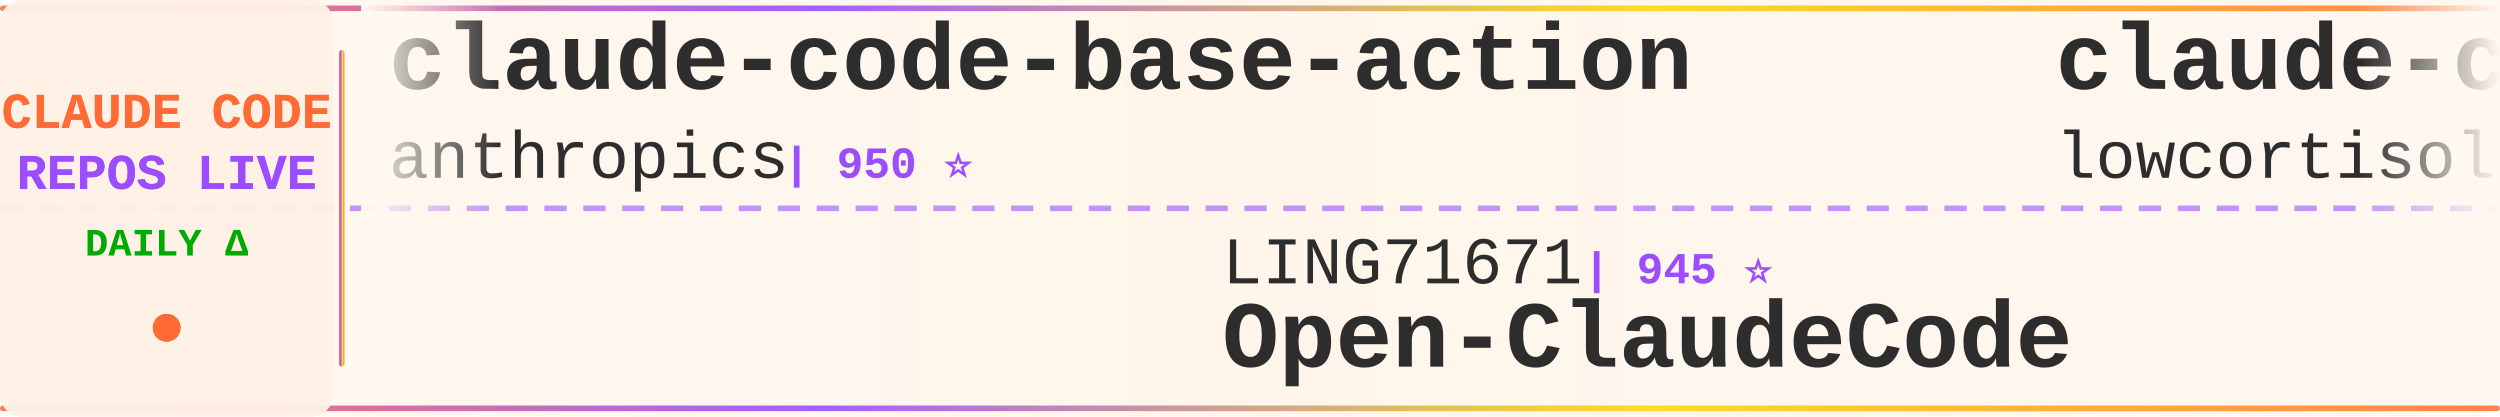
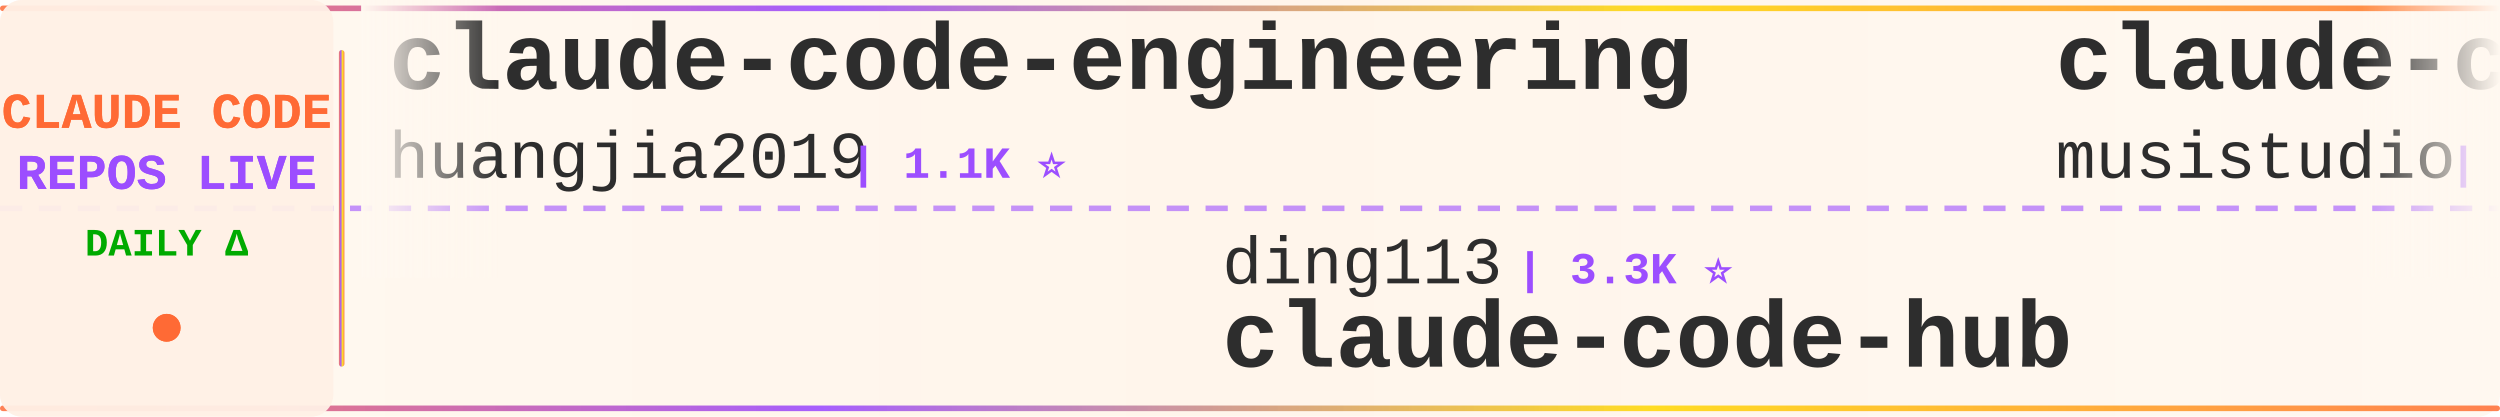
<svg xmlns="http://www.w3.org/2000/svg" width="900" height="150">
  <defs>
    <linearGradient id="tickerBg" x1="0%" y1="0%" x2="100%" y2="0%">
      <stop offset="0%" style="stop-color:#fff8f0;stop-opacity:0.98" />
      <stop offset="50%" style="stop-color:#fff5eb;stop-opacity:1" />
      <stop offset="100%" style="stop-color:#fff8f0;stop-opacity:0.98" />
    </linearGradient>
    <linearGradient id="borderGrad" x1="0%" y1="0%" x2="100%" y2="0%">
      <stop offset="0%" style="stop-color:#FF6B35;stop-opacity:0.85">
        <animate attributeName="stop-opacity" values="0.85;1;0.85" dur="2s" repeatCount="indefinite" />
      </stop>
      <stop offset="33%" style="stop-color:#9C4EFF;stop-opacity:0.9">
        <animate attributeName="stop-opacity" values="0.9;1;0.9" dur="2.2s" repeatCount="indefinite" />
      </stop>
      <stop offset="66%" style="stop-color:#FFD700;stop-opacity:0.85">
        <animate attributeName="stop-opacity" values="0.85;1;0.85" dur="1.8s" repeatCount="indefinite" />
      </stop>
      <stop offset="100%" style="stop-color:#FF6B35;stop-opacity:0.85">
        <animate attributeName="stop-opacity" values="0.85;1;0.85" dur="2s" repeatCount="indefinite" />
      </stop>
    </linearGradient>
    <filter id="textGlow">
      <feGaussianBlur stdDeviation="0.15" result="coloredBlur" />
      <feMerge>
        <feMergeNode in="coloredBlur" />
        <feMergeNode in="SourceGraphic" />
      </feMerge>
    </filter>
    <filter id="metricGlow">
      <feGaussianBlur stdDeviation="0.2" result="coloredBlur" />
      <feMerge>
        <feMergeNode in="coloredBlur" />
        <feMergeNode in="SourceGraphic" />
      </feMerge>
    </filter>
    <linearGradient id="leftFade" x1="0%" y1="0%" x2="100%" y2="0%">
      <stop offset="0%" style="stop-color:#fff8f0;stop-opacity:1" />
      <stop offset="100%" style="stop-color:#fff8f0;stop-opacity:0" />
    </linearGradient>
    <linearGradient id="rightFade" x1="0%" y1="0%" x2="100%" y2="0%">
      <stop offset="0%" style="stop-color:#fff8f0;stop-opacity:0" />
      <stop offset="100%" style="stop-color:#fff8f0;stop-opacity:1" />
    </linearGradient>
  </defs>
  <rect width="900" height="150" fill="url(#tickerBg)" rx="8" />
  <rect x="0" y="2" width="900" height="2" fill="url(#borderGrad)" rx="1" />
  <rect x="0" y="146" width="900" height="2" fill="url(#borderGrad)" rx="1" />
  <line x1="0" y1="75" x2="900" y2="75" stroke="#9C4EFF" stroke-width="2" stroke-dasharray="8 6" opacity="0.6" />
  <rect x="0" y="0" width="120" height="150" fill="#fff0e6" opacity="0.95" rx="8" />
  <text x="60" y="46" font-family="'Courier New', monospace" font-size="18" font-weight="bold" fill="#FF6B35" text-anchor="middle" filter="url(#textGlow)">
    CLAUDE CODE
  </text>
  <text x="60" y="68" font-family="'Courier New', monospace" font-size="18" font-weight="bold" fill="#9C4EFF" text-anchor="middle" filter="url(#textGlow)">
    REPOS LIVE
  </text>
  <text x="60" y="92" font-family="'Courier New', monospace" font-size="14" font-weight="bold" fill="#00aa00" text-anchor="middle">
    DAILY Δ
  </text>
  <circle cx="60" cy="118" r="5" fill="#FF6B35" filter="url(#metricGlow)">
    <animate attributeName="r" values="4;6;4" dur="1.5s" repeatCount="indefinite" />
    <animate attributeName="opacity" values="0.6;1;0.6" dur="1.5s" repeatCount="indefinite" />
  </circle>
  <rect x="122" y="18" width="2" height="114" fill="url(#borderGrad)" rx="1" />
  <clipPath id="tickerClip">
    <rect x="130" y="0" width="770" height="150" />
  </clipPath>
  <g clip-path="url(#tickerClip)">
    <g id="tickerItems">
      <animateTransform attributeName="transform" attributeType="XML" type="translate" from="0 0" to="-3000 0" dur="54s" repeatCount="indefinite" />
      <g transform="translate(0, 0)">
-         <text x="140" y="32" font-family="'Courier New', monospace" font-size="34" font-weight="bold" fill="#2d2d2d">claude-code-base-action</text>
-         <text x="140" y="64" font-family="'Courier New', monospace" font-size="24" font-weight="normal" fill="#2d2d2d" opacity="1.0">anthropics</text>
-         <text x="282" y="64" font-family="'Courier New', monospace" font-size="16" font-weight="bold" fill="#9C4EFF"> | 950 ⭐</text>
+         <text x="140" y="32" font-family="'Courier New', monospace" font-size="34" font-weight="bold" fill="#2d2d2d">claude-code-engineering</text>
+         <text x="140" y="64" font-family="'Courier New', monospace" font-size="24" font-weight="normal" fill="#2d2d2d" opacity="1.0">huangjia2019</text>
+         <text x="306" y="64" font-family="'Courier New', monospace" font-size="16" font-weight="bold" fill="#9C4EFF"> | 1.1K ⭐</text>
      </g>
      <g transform="translate(300, 0)">
-         <text x="140" y="102" font-family="'Courier New', monospace" font-size="24" font-weight="normal" fill="#2d2d2d" opacity="1.0">LING71671</text>
-         <text x="270" y="102" font-family="'Courier New', monospace" font-size="16" font-weight="bold" fill="#9C4EFF"> | 945 ⭐</text>
-         <text x="140" y="132" font-family="'Courier New', monospace" font-size="34" font-weight="bold" fill="#2d2d2d">Open-ClaudeCode</text>
+         <text x="140" y="102" font-family="'Courier New', monospace" font-size="24" font-weight="normal" fill="#2d2d2d" opacity="1.0">ding113</text>
+         <text x="246" y="102" font-family="'Courier New', monospace" font-size="16" font-weight="bold" fill="#9C4EFF"> | 3.3K ⭐</text>
+         <text x="140" y="132" font-family="'Courier New', monospace" font-size="34" font-weight="bold" fill="#2d2d2d">claude-code-hub</text>
      </g>
      <g transform="translate(600, 0)">
-         <text x="140" y="32" font-family="'Courier New', monospace" font-size="34" font-weight="bold" fill="#2d2d2d">claude-code</text>
-         <text x="140" y="64" font-family="'Courier New', monospace" font-size="24" font-weight="normal" fill="#2d2d2d" opacity="1.0">lowcortisolprogrammer</text>
-         <text x="414" y="64" font-family="'Courier New', monospace" font-size="16" font-weight="bold" fill="#9C4EFF"> | 171 ⭐</text>
+         <text x="140" y="32" font-family="'Courier New', monospace" font-size="34" font-weight="bold" fill="#2d2d2d">claude-code-router</text>
+         <text x="140" y="64" font-family="'Courier New', monospace" font-size="24" font-weight="normal" fill="#2d2d2d" opacity="1.0">musistudio</text>
+         <text x="282" y="64" font-family="'Courier New', monospace" font-size="16" font-weight="bold" fill="#9C4EFF"> | 36.8K ⭐ +7</text>
      </g>
      <g transform="translate(900, 0)">
-         <text x="140" y="102" font-family="'Courier New', monospace" font-size="24" font-weight="normal" fill="#2d2d2d" opacity="1.0">diet103</text>
-         <text x="246" y="102" font-family="'Courier New', monospace" font-size="16" font-weight="bold" fill="#9C4EFF"> | 10.0K ⭐</text>
-         <text x="140" y="132" font-family="'Courier New', monospace" font-size="34" font-weight="bold" fill="#2d2d2d">claude-code-infrastructu...</text>
+         <text x="140" y="102" font-family="'Courier New', monospace" font-size="24" font-weight="normal" fill="#2d2d2d" opacity="1.0">lowcortisolprogrammer</text>
+         <text x="414" y="102" font-family="'Courier New', monospace" font-size="16" font-weight="bold" fill="#9C4EFF"> | 171 ⭐</text>
+         <text x="140" y="132" font-family="'Courier New', monospace" font-size="34" font-weight="bold" fill="#2d2d2d">claude-code</text>
      </g>
      <g transform="translate(1200, 0)">
-         <text x="140" y="32" font-family="'Courier New', monospace" font-size="34" font-weight="bold" fill="#2d2d2d">claude-code-local</text>
-         <text x="140" y="64" font-family="'Courier New', monospace" font-size="24" font-weight="normal" fill="#2d2d2d" opacity="1.0">nicedreamzapp</text>
-         <text x="318" y="64" font-family="'Courier New', monospace" font-size="16" font-weight="bold" fill="#9C4EFF"> | 3.2K ⭐ +1</text>
+         <text x="140" y="32" font-family="'Courier New', monospace" font-size="34" font-weight="bold" fill="#2d2d2d">claude-code-transcripts</text>
+         <text x="140" y="64" font-family="'Courier New', monospace" font-size="24" font-weight="normal" fill="#2d2d2d" opacity="1.0">simonw</text>
+         <text x="234" y="64" font-family="'Courier New', monospace" font-size="16" font-weight="bold" fill="#9C4EFF"> | 1.7K ⭐</text>
      </g>
      <g transform="translate(1500, 0)">
+         <text x="140" y="102" font-family="'Courier New', monospace" font-size="24" font-weight="normal" fill="#2d2d2d" opacity="1.0">JrCx7scC</text>
+         <text x="258" y="102" font-family="'Courier New', monospace" font-size="16" font-weight="bold" fill="#9C4EFF"> | 374 ⭐</text>
+         <text x="140" y="132" font-family="'Courier New', monospace" font-size="34" font-weight="bold" fill="#2d2d2d">claude-code-source</text>
+       </g>
+       <g transform="translate(1800, 0)">
+         <text x="140" y="32" font-family="'Courier New', monospace" font-size="34" font-weight="bold" fill="#2d2d2d">claude-code-proxy</text>
+         <text x="140" y="64" font-family="'Courier New', monospace" font-size="24" font-weight="normal" fill="#2d2d2d" opacity="1.0">fuergaosi233</text>
+         <text x="306" y="64" font-family="'Courier New', monospace" font-size="16" font-weight="bold" fill="#9C4EFF"> | 2.8K ⭐</text>
+       </g>
+       <g transform="translate(2100, 0)">
        <text x="140" y="102" font-family="'Courier New', monospace" font-size="24" font-weight="normal" fill="#2d2d2d" opacity="1.0">freestylefly</text>
        <text x="306" y="102" font-family="'Courier New', monospace" font-size="16" font-weight="bold" fill="#9C4EFF"> | 128 ⭐</text>
        <text x="140" y="132" font-family="'Courier New', monospace" font-size="34" font-weight="bold" fill="#2d2d2d">claude-code</text>
      </g>
-       <g transform="translate(1800, 0)">
-         <text x="140" y="32" font-family="'Courier New', monospace" font-size="34" font-weight="bold" fill="#2d2d2d">Claude-Code</text>
-         <text x="140" y="64" font-family="'Courier New', monospace" font-size="24" font-weight="normal" fill="#2d2d2d" opacity="1.0">KPR111</text>
-         <text x="234" y="64" font-family="'Courier New', monospace" font-size="16" font-weight="bold" fill="#9C4EFF"> | 18 ⭐</text>
-       </g>
-       <g transform="translate(2100, 0)">
-         <text x="140" y="102" font-family="'Courier New', monospace" font-size="24" font-weight="normal" fill="#2d2d2d" opacity="1.0">Chachamaru127</text>
-         <text x="318" y="102" font-family="'Courier New', monospace" font-size="16" font-weight="bold" fill="#9C4EFF"> | 3.1K ⭐ +1</text>
-         <text x="140" y="132" font-family="'Courier New', monospace" font-size="34" font-weight="bold" fill="#2d2d2d">claude-code-harness</text>
-       </g>
      <g transform="translate(2400, 0)">
-         <text x="140" y="32" font-family="'Courier New', monospace" font-size="34" font-weight="bold" fill="#2d2d2d">claude-code-source-code</text>
-         <text x="140" y="64" font-family="'Courier New', monospace" font-size="24" font-weight="normal" fill="#2d2d2d" opacity="1.0">777genius</text>
-         <text x="270" y="64" font-family="'Courier New', monospace" font-size="16" font-weight="bold" fill="#9C4EFF"> | 926 ⭐</text>
+         <text x="140" y="32" font-family="'Courier New', monospace" font-size="34" font-weight="bold" fill="#2d2d2d">claude-code</text>
+         <text x="140" y="64" font-family="'Courier New', monospace" font-size="24" font-weight="normal" fill="#2d2d2d" opacity="1.0">isboyjc</text>
+         <text x="246" y="64" font-family="'Courier New', monospace" font-size="16" font-weight="bold" fill="#9C4EFF"> | 161 ⭐</text>
      </g>
      <g transform="translate(2700, 0)">
-         <text x="140" y="102" font-family="'Courier New', monospace" font-size="24" font-weight="normal" fill="#2d2d2d" opacity="1.0">digitalsamba</text>
-         <text x="306" y="102" font-family="'Courier New', monospace" font-size="16" font-weight="bold" fill="#9C4EFF"> | 2.0K ⭐ +1</text>
-         <text x="140" y="132" font-family="'Courier New', monospace" font-size="34" font-weight="bold" fill="#2d2d2d">claude-code-video-toolki...</text>
+         <text x="140" y="102" font-family="'Courier New', monospace" font-size="24" font-weight="normal" fill="#2d2d2d" opacity="1.0">huangserva</text>
+         <text x="282" y="102" font-family="'Courier New', monospace" font-size="16" font-weight="bold" fill="#9C4EFF"> | 623 ⭐ +2</text>
+         <text x="140" y="132" font-family="'Courier New', monospace" font-size="34" font-weight="bold" fill="#2d2d2d">claude-code-cli</text>
      </g>
      <g transform="translate(3000, 0)">
-         <text x="140" y="32" font-family="'Courier New', monospace" font-size="34" font-weight="bold" fill="#2d2d2d">claude-code-base-action</text>
-         <text x="140" y="64" font-family="'Courier New', monospace" font-size="24" font-weight="normal" fill="#2d2d2d" opacity="1.0">anthropics</text>
-         <text x="282" y="64" font-family="'Courier New', monospace" font-size="16" font-weight="bold" fill="#9C4EFF"> | 950 ⭐</text>
+         <text x="140" y="32" font-family="'Courier New', monospace" font-size="34" font-weight="bold" fill="#2d2d2d">claude-code-engineering</text>
+         <text x="140" y="64" font-family="'Courier New', monospace" font-size="24" font-weight="normal" fill="#2d2d2d" opacity="1.0">huangjia2019</text>
+         <text x="306" y="64" font-family="'Courier New', monospace" font-size="16" font-weight="bold" fill="#9C4EFF"> | 1.1K ⭐</text>
      </g>
      <g transform="translate(3300, 0)">
-         <text x="140" y="102" font-family="'Courier New', monospace" font-size="24" font-weight="normal" fill="#2d2d2d" opacity="1.0">LING71671</text>
-         <text x="270" y="102" font-family="'Courier New', monospace" font-size="16" font-weight="bold" fill="#9C4EFF"> | 945 ⭐</text>
-         <text x="140" y="132" font-family="'Courier New', monospace" font-size="34" font-weight="bold" fill="#2d2d2d">Open-ClaudeCode</text>
+         <text x="140" y="102" font-family="'Courier New', monospace" font-size="24" font-weight="normal" fill="#2d2d2d" opacity="1.0">ding113</text>
+         <text x="246" y="102" font-family="'Courier New', monospace" font-size="16" font-weight="bold" fill="#9C4EFF"> | 3.3K ⭐</text>
+         <text x="140" y="132" font-family="'Courier New', monospace" font-size="34" font-weight="bold" fill="#2d2d2d">claude-code-hub</text>
      </g>
      <g transform="translate(3600, 0)">
-         <text x="140" y="32" font-family="'Courier New', monospace" font-size="34" font-weight="bold" fill="#2d2d2d">claude-code</text>
-         <text x="140" y="64" font-family="'Courier New', monospace" font-size="24" font-weight="normal" fill="#2d2d2d" opacity="1.0">lowcortisolprogrammer</text>
-         <text x="414" y="64" font-family="'Courier New', monospace" font-size="16" font-weight="bold" fill="#9C4EFF"> | 171 ⭐</text>
+         <text x="140" y="32" font-family="'Courier New', monospace" font-size="34" font-weight="bold" fill="#2d2d2d">claude-code-router</text>
+         <text x="140" y="64" font-family="'Courier New', monospace" font-size="24" font-weight="normal" fill="#2d2d2d" opacity="1.0">musistudio</text>
+         <text x="282" y="64" font-family="'Courier New', monospace" font-size="16" font-weight="bold" fill="#9C4EFF"> | 36.8K ⭐ +7</text>
      </g>
      <g transform="translate(3900, 0)">
-         <text x="140" y="102" font-family="'Courier New', monospace" font-size="24" font-weight="normal" fill="#2d2d2d" opacity="1.0">diet103</text>
-         <text x="246" y="102" font-family="'Courier New', monospace" font-size="16" font-weight="bold" fill="#9C4EFF"> | 10.0K ⭐</text>
-         <text x="140" y="132" font-family="'Courier New', monospace" font-size="34" font-weight="bold" fill="#2d2d2d">claude-code-infrastructu...</text>
+         <text x="140" y="102" font-family="'Courier New', monospace" font-size="24" font-weight="normal" fill="#2d2d2d" opacity="1.0">lowcortisolprogrammer</text>
+         <text x="414" y="102" font-family="'Courier New', monospace" font-size="16" font-weight="bold" fill="#9C4EFF"> | 171 ⭐</text>
+         <text x="140" y="132" font-family="'Courier New', monospace" font-size="34" font-weight="bold" fill="#2d2d2d">claude-code</text>
      </g>
    </g>
  </g>
  <rect x="130" y="0" width="50" height="100" fill="url(#leftFade)" />
  <rect x="850" y="0" width="50" height="100" fill="url(#rightFade)" />
</svg>
